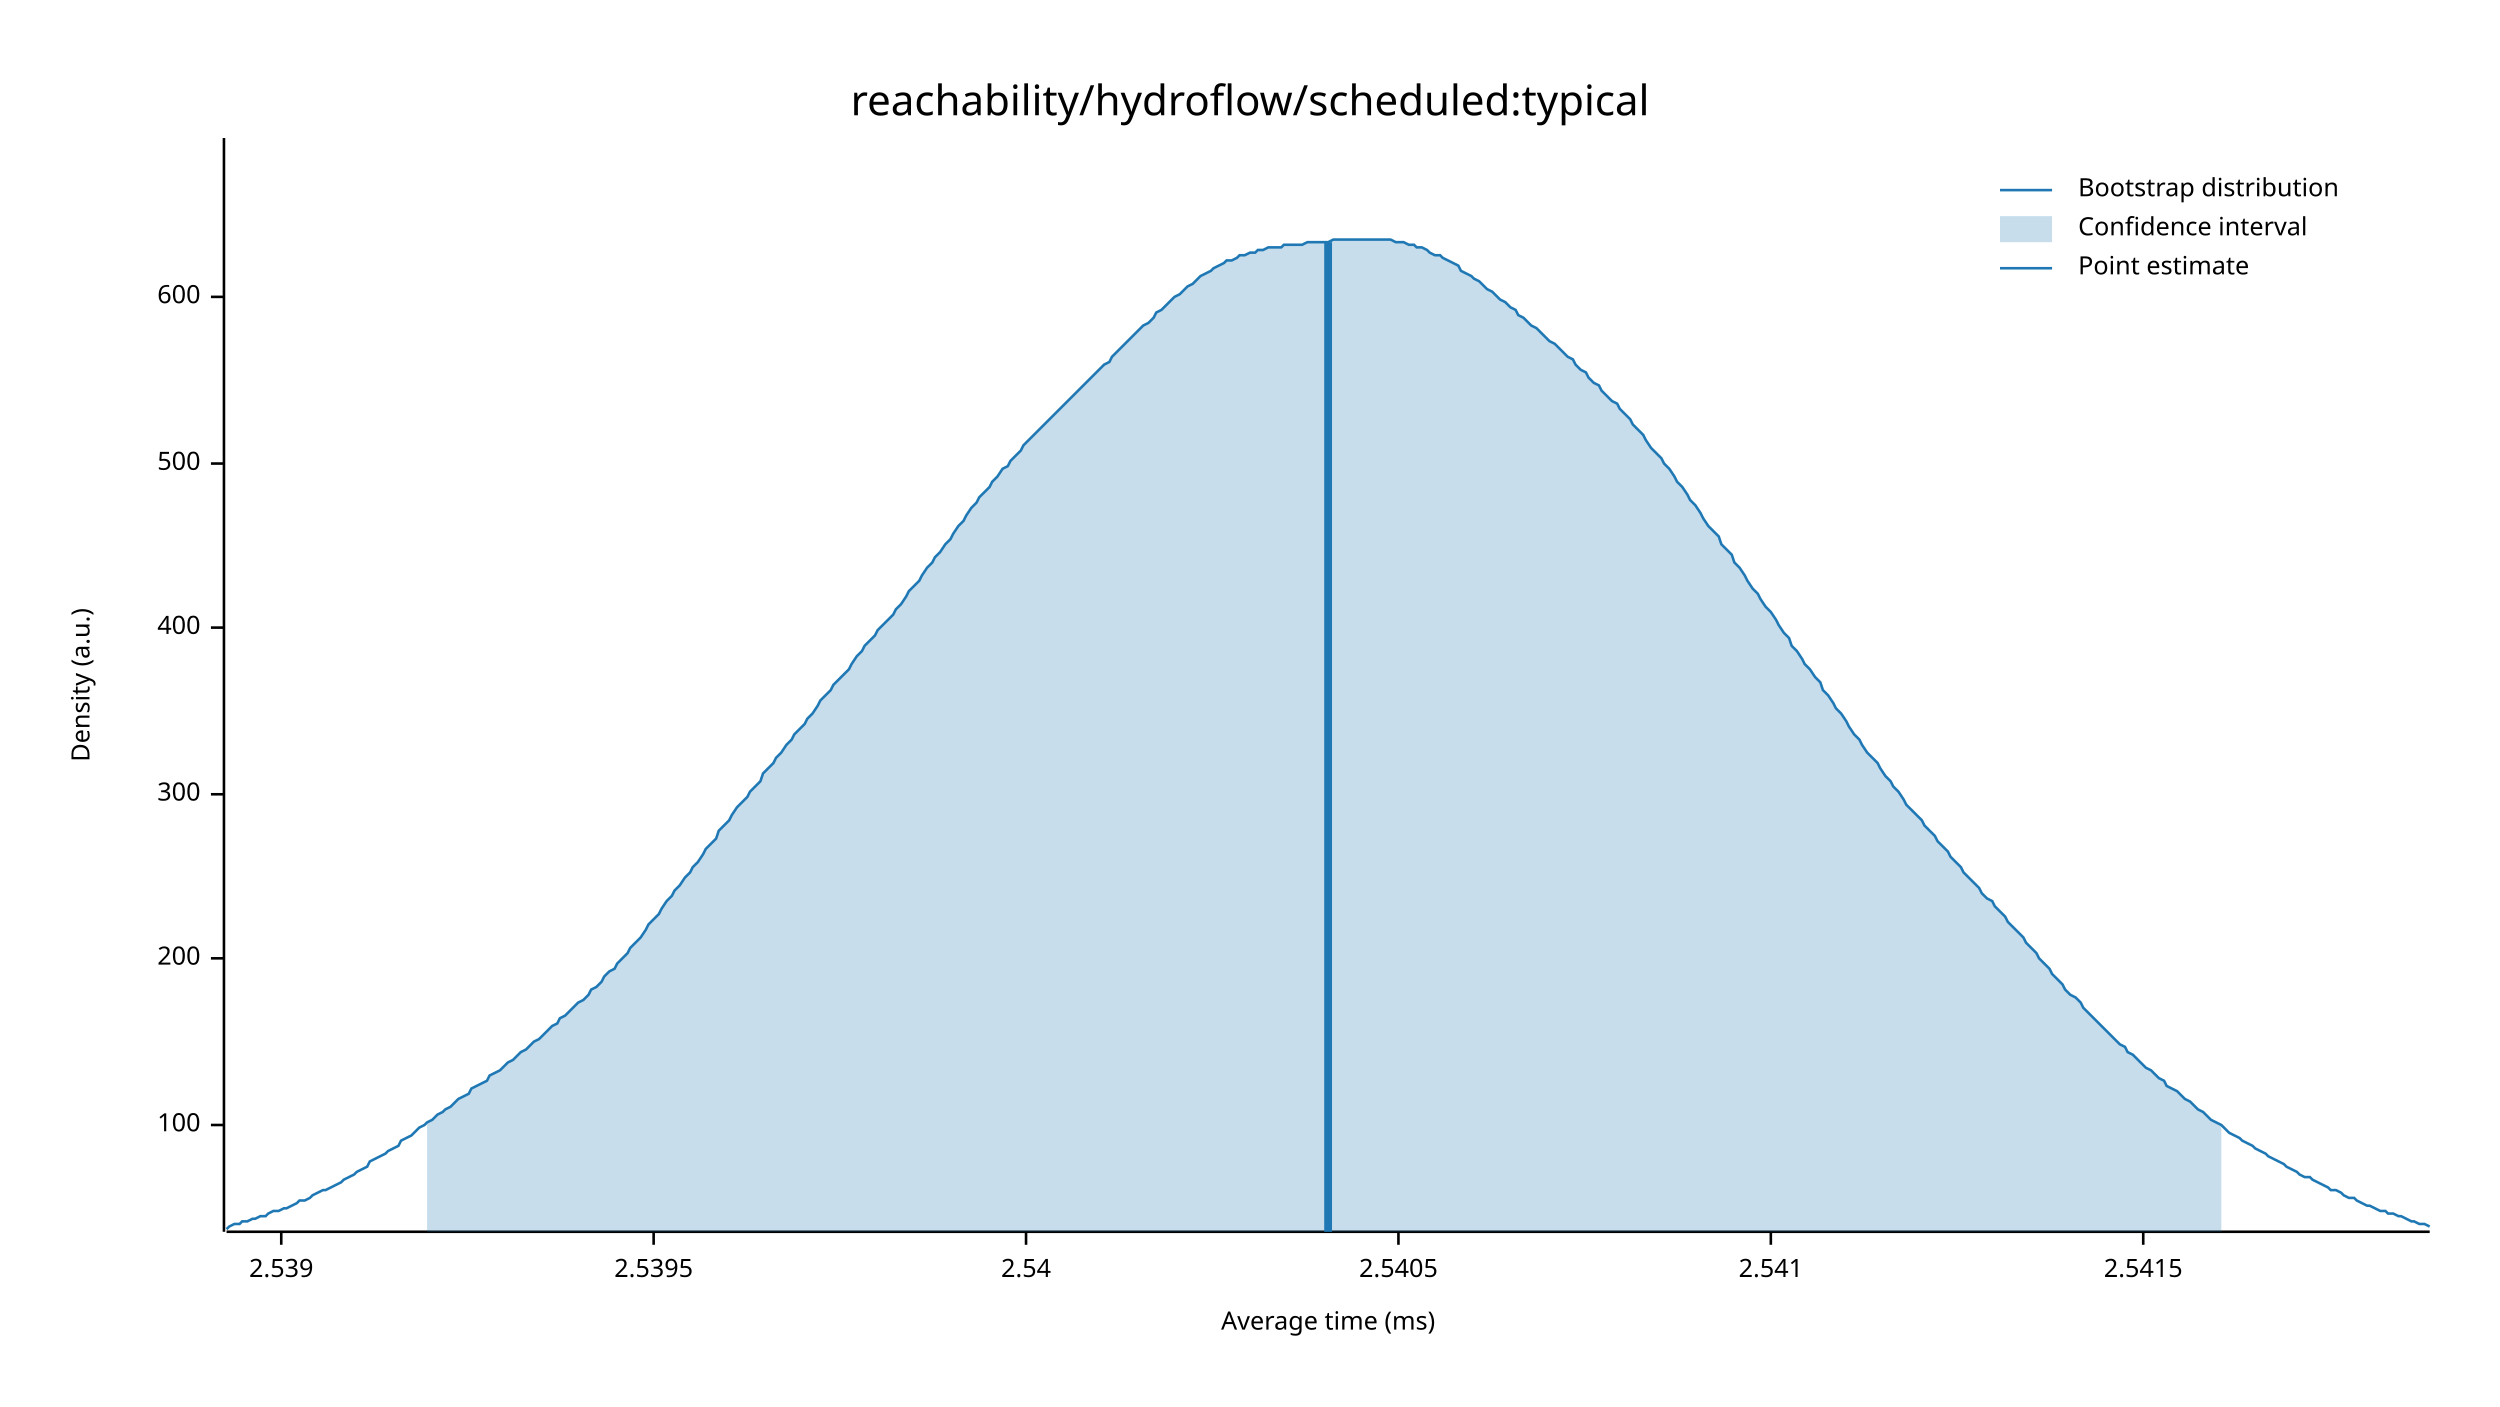
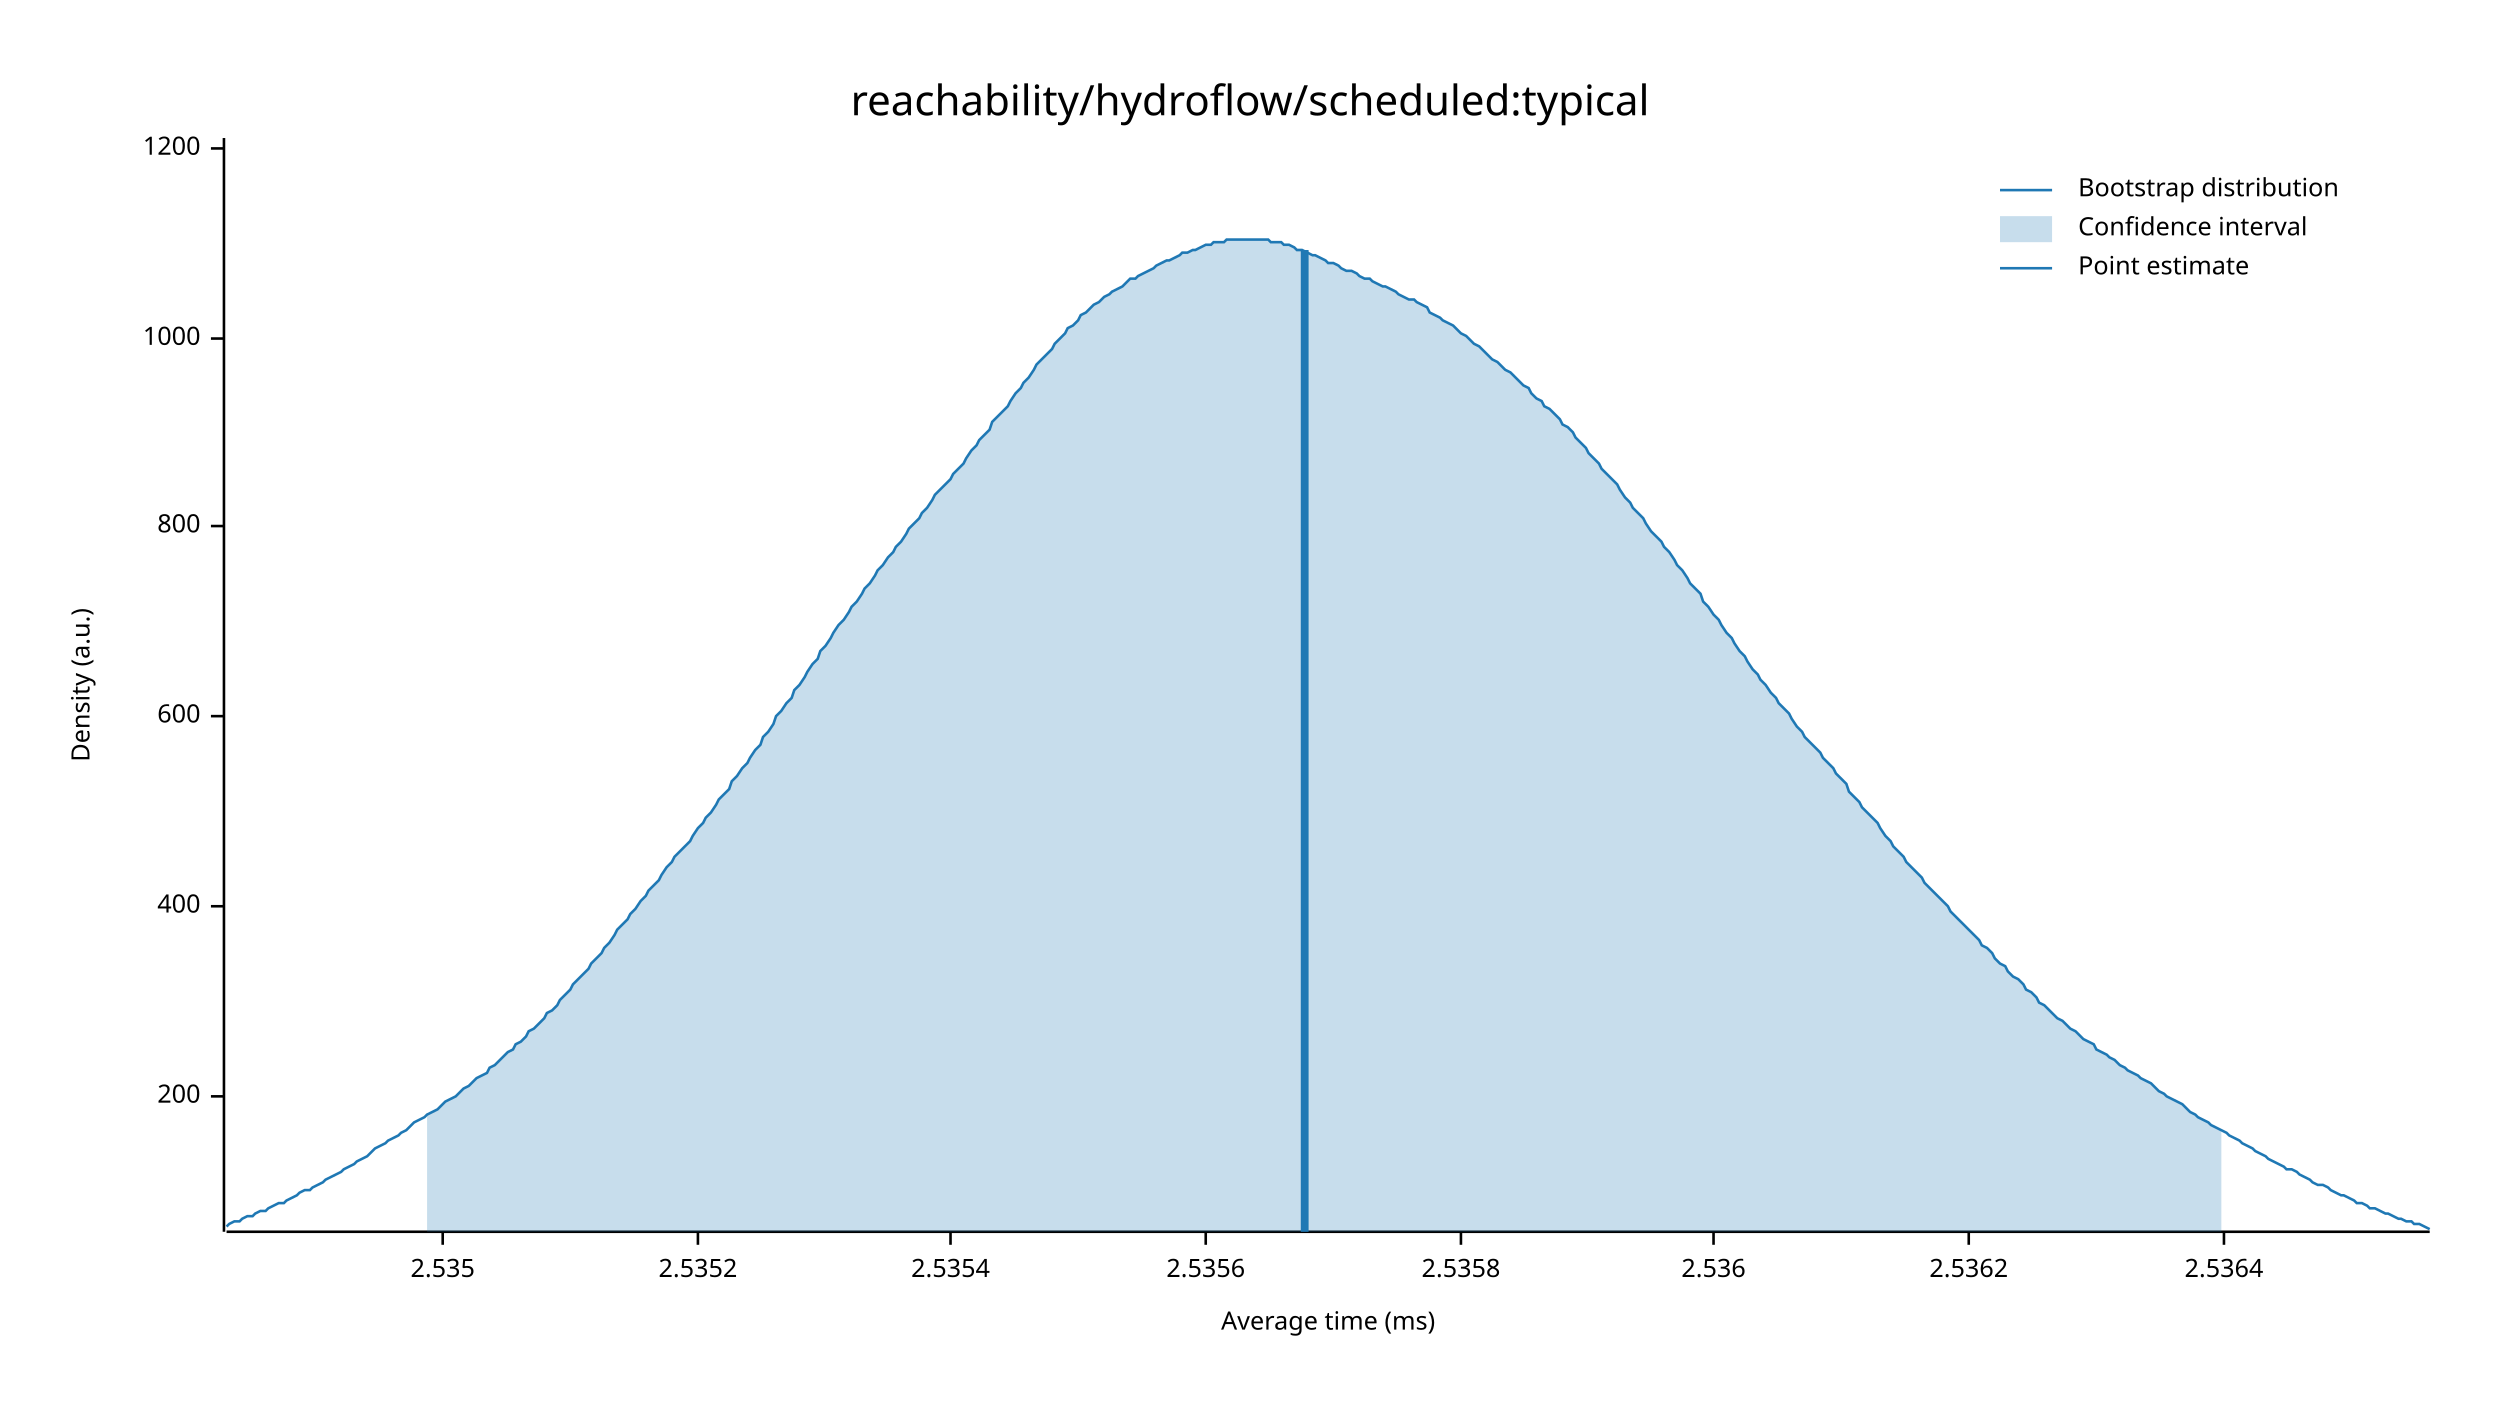
<svg xmlns="http://www.w3.org/2000/svg" width="960" height="540" viewBox="0 0 960 540">
  <text x="480" y="32" dy="0.76em" text-anchor="middle" font-family="sans-serif" font-size="16.129" opacity="1" fill="#000000">
reachability/hydroflow/scheduled:typical
</text>
  <text x="27" y="263" dy="0.76em" text-anchor="middle" font-family="sans-serif" font-size="9.677" opacity="1" fill="#000000" transform="rotate(270, 27, 263)">
Density (a.u.)
</text>
  <text x="510" y="513" dy="-0.5ex" text-anchor="middle" font-family="sans-serif" font-size="9.677" opacity="1" fill="#000000">
Average time (ms)
</text>
  <polyline fill="none" opacity="1" stroke="#000000" stroke-width="1" points="86,53 86,473 " />
-   <text x="77" y="432" dy="0.5ex" text-anchor="end" font-family="sans-serif" font-size="9.677" opacity="1" fill="#000000">
- 100
- </text>
-   <polyline fill="none" opacity="1" stroke="#000000" stroke-width="1" points="81,432 86,432 " />
-   <text x="77" y="368" dy="0.5ex" text-anchor="end" font-family="sans-serif" font-size="9.677" opacity="1" fill="#000000">
+   <text x="77" y="421" dy="0.5ex" text-anchor="end" font-family="sans-serif" font-size="9.677" opacity="1" fill="#000000">
200
</text>
-   <polyline fill="none" opacity="1" stroke="#000000" stroke-width="1" points="81,368 86,368 " />
-   <text x="77" y="305" dy="0.5ex" text-anchor="end" font-family="sans-serif" font-size="9.677" opacity="1" fill="#000000">
- 300
- </text>
-   <polyline fill="none" opacity="1" stroke="#000000" stroke-width="1" points="81,305 86,305 " />
-   <text x="77" y="241" dy="0.5ex" text-anchor="end" font-family="sans-serif" font-size="9.677" opacity="1" fill="#000000">
+   <polyline fill="none" opacity="1" stroke="#000000" stroke-width="1" points="81,421 86,421 " />
+   <text x="77" y="348" dy="0.5ex" text-anchor="end" font-family="sans-serif" font-size="9.677" opacity="1" fill="#000000">
400
</text>
-   <polyline fill="none" opacity="1" stroke="#000000" stroke-width="1" points="81,241 86,241 " />
-   <text x="77" y="178" dy="0.5ex" text-anchor="end" font-family="sans-serif" font-size="9.677" opacity="1" fill="#000000">
- 500
- </text>
-   <polyline fill="none" opacity="1" stroke="#000000" stroke-width="1" points="81,178 86,178 " />
-   <text x="77" y="114" dy="0.5ex" text-anchor="end" font-family="sans-serif" font-size="9.677" opacity="1" fill="#000000">
+   <polyline fill="none" opacity="1" stroke="#000000" stroke-width="1" points="81,348 86,348 " />
+   <text x="77" y="275" dy="0.5ex" text-anchor="end" font-family="sans-serif" font-size="9.677" opacity="1" fill="#000000">
600
</text>
-   <polyline fill="none" opacity="1" stroke="#000000" stroke-width="1" points="81,114 86,114 " />
+   <polyline fill="none" opacity="1" stroke="#000000" stroke-width="1" points="81,275 86,275 " />
+   <text x="77" y="202" dy="0.5ex" text-anchor="end" font-family="sans-serif" font-size="9.677" opacity="1" fill="#000000">
+ 800
+ </text>
+   <polyline fill="none" opacity="1" stroke="#000000" stroke-width="1" points="81,202 86,202 " />
+   <text x="77" y="130" dy="0.5ex" text-anchor="end" font-family="sans-serif" font-size="9.677" opacity="1" fill="#000000">
+ 1000
+ </text>
+   <polyline fill="none" opacity="1" stroke="#000000" stroke-width="1" points="81,130 86,130 " />
+   <text x="77" y="57" dy="0.5ex" text-anchor="end" font-family="sans-serif" font-size="9.677" opacity="1" fill="#000000">
+ 1200
+ </text>
+   <polyline fill="none" opacity="1" stroke="#000000" stroke-width="1" points="81,57 86,57 " />
  <polyline fill="none" opacity="1" stroke="#000000" stroke-width="1" points="87,473 933,473 " />
-   <text x="108" y="483" dy="0.76em" text-anchor="middle" font-family="sans-serif" font-size="9.677" opacity="1" fill="#000000">
- 2.539
+   <text x="170" y="483" dy="0.76em" text-anchor="middle" font-family="sans-serif" font-size="9.677" opacity="1" fill="#000000">
+ 2.535
</text>
-   <polyline fill="none" opacity="1" stroke="#000000" stroke-width="1" points="108,473 108,478 " />
-   <text x="251" y="483" dy="0.76em" text-anchor="middle" font-family="sans-serif" font-size="9.677" opacity="1" fill="#000000">
- 2.5395
+   <polyline fill="none" opacity="1" stroke="#000000" stroke-width="1" points="170,473 170,478 " />
+   <text x="268" y="483" dy="0.76em" text-anchor="middle" font-family="sans-serif" font-size="9.677" opacity="1" fill="#000000">
+ 2.5352
</text>
-   <polyline fill="none" opacity="1" stroke="#000000" stroke-width="1" points="251,473 251,478 " />
-   <text x="394" y="483" dy="0.76em" text-anchor="middle" font-family="sans-serif" font-size="9.677" opacity="1" fill="#000000">
- 2.54
+   <polyline fill="none" opacity="1" stroke="#000000" stroke-width="1" points="268,473 268,478 " />
+   <text x="365" y="483" dy="0.76em" text-anchor="middle" font-family="sans-serif" font-size="9.677" opacity="1" fill="#000000">
+ 2.5354
</text>
-   <polyline fill="none" opacity="1" stroke="#000000" stroke-width="1" points="394,473 394,478 " />
-   <text x="537" y="483" dy="0.76em" text-anchor="middle" font-family="sans-serif" font-size="9.677" opacity="1" fill="#000000">
- 2.5405
+   <polyline fill="none" opacity="1" stroke="#000000" stroke-width="1" points="365,473 365,478 " />
+   <text x="463" y="483" dy="0.76em" text-anchor="middle" font-family="sans-serif" font-size="9.677" opacity="1" fill="#000000">
+ 2.5356
</text>
-   <polyline fill="none" opacity="1" stroke="#000000" stroke-width="1" points="537,473 537,478 " />
-   <text x="680" y="483" dy="0.76em" text-anchor="middle" font-family="sans-serif" font-size="9.677" opacity="1" fill="#000000">
- 2.541
+   <polyline fill="none" opacity="1" stroke="#000000" stroke-width="1" points="463,473 463,478 " />
+   <text x="561" y="483" dy="0.76em" text-anchor="middle" font-family="sans-serif" font-size="9.677" opacity="1" fill="#000000">
+ 2.5358
</text>
-   <polyline fill="none" opacity="1" stroke="#000000" stroke-width="1" points="680,473 680,478 " />
-   <text x="823" y="483" dy="0.76em" text-anchor="middle" font-family="sans-serif" font-size="9.677" opacity="1" fill="#000000">
- 2.5415
+   <polyline fill="none" opacity="1" stroke="#000000" stroke-width="1" points="561,473 561,478 " />
+   <text x="658" y="483" dy="0.76em" text-anchor="middle" font-family="sans-serif" font-size="9.677" opacity="1" fill="#000000">
+ 2.536
</text>
-   <polyline fill="none" opacity="1" stroke="#000000" stroke-width="1" points="823,473 823,478 " />
-   <polyline fill="none" opacity="1" stroke="#1F78B4" stroke-width="1" points="87,472 88,471 90,470 92,470 93,469 95,469 97,468 98,468 100,467 102,467 103,466 105,465 107,465 109,464 110,464 112,463 114,462 115,461 117,461 119,460 120,459 122,458 124,457 125,457 127,456 129,455 131,454 132,453 134,452 136,451 137,450 139,449 141,448 142,446 144,445 146,444 148,443 149,442 151,441 153,440 154,438 156,437 158,436 159,435 161,433 163,432 164,431 166,430 168,428 170,427 171,426 173,425 175,423 176,422 178,421 180,420 181,418 183,417 185,416 187,415 188,413 190,412 192,411 193,410 195,408 197,407 198,406 200,404 202,403 203,402 205,400 207,399 209,397 210,396 212,394 214,393 215,391 217,390 219,388 220,387 222,385 224,384 226,382 227,380 229,379 231,377 232,375 234,373 236,372 237,370 239,368 241,366 242,364 244,362 246,360 248,357 249,355 251,353 253,351 254,349 256,346 258,344 259,342 261,340 263,337 265,335 266,333 268,331 270,328 271,326 273,324 275,322 276,319 278,317 280,315 281,313 283,310 285,308 287,306 288,304 290,302 292,300 293,297 295,295 297,293 298,291 300,289 302,286 304,284 305,282 307,280 309,278 310,276 312,274 314,271 315,269 317,267 319,265 320,263 322,261 324,259 326,257 327,255 329,252 331,250 332,248 334,246 336,244 337,242 339,240 341,238 343,236 344,234 346,232 348,229 349,227 351,225 353,223 354,221 356,218 358,216 359,214 361,212 363,209 365,207 366,205 368,202 370,200 371,198 373,195 375,193 376,191 378,189 380,187 381,185 383,183 385,180 387,179 388,177 390,175 392,173 393,171 395,169 397,167 398,166 400,164 402,162 404,160 405,159 407,157 409,155 410,154 412,152 414,150 415,149 417,147 419,145 420,144 422,142 424,140 426,139 427,137 429,135 431,133 432,132 434,130 436,128 437,127 439,125 441,124 443,122 444,120 446,119 448,117 449,116 451,114 453,113 454,112 456,110 458,109 459,108 461,106 463,105 465,104 466,103 468,102 470,101 471,100 473,100 475,99 476,98 478,98 480,97 482,97 483,96 485,96 487,95 488,95 490,95 492,95 493,94 495,94 497,94 498,94 500,94 502,93 504,93 505,93 507,93 509,93 510,93 512,92 514,92 515,92 517,92 519,92 521,92 522,92 524,92 526,92 527,92 529,92 531,92 532,92 534,92 536,93 537,93 539,93 541,94 543,94 544,95 546,95 548,96 549,97 551,98 553,98 554,99 556,100 558,101 560,102 561,104 563,105 565,106 566,107 568,108 570,110 571,111 573,112 575,114 576,115 578,116 580,118 582,119 583,121 585,122 587,124 588,125 590,126 592,128 593,129 595,131 597,132 599,134 600,135 602,137 604,138 605,140 607,142 609,143 610,145 612,147 614,148 615,150 617,152 619,154 621,155 622,157 624,159 626,161 627,163 629,165 631,167 632,169 634,172 636,174 638,176 639,178 641,180 643,183 644,185 646,187 648,190 649,192 651,194 653,197 654,199 656,202 658,204 660,206 661,209 663,211 665,213 666,216 668,218 670,221 671,223 673,226 675,228 676,230 678,233 680,235 682,238 683,240 685,243 687,245 688,248 690,250 692,253 693,255 695,257 697,260 699,262 700,265 702,267 704,270 705,272 707,274 709,277 710,279 712,282 714,284 715,286 717,289 719,291 721,293 722,295 724,298 726,300 727,302 729,304 731,307 732,309 734,311 736,313 738,315 739,317 741,319 743,321 744,323 746,325 748,327 749,329 751,331 753,333 754,335 756,337 758,339 760,341 761,343 763,345 765,346 766,348 768,350 770,352 771,354 773,356 775,358 777,360 778,362 780,364 782,366 783,368 785,370 787,372 788,374 790,376 792,378 793,380 795,382 797,383 799,385 800,387 802,389 804,391 805,392 807,394 809,396 810,397 812,399 814,401 816,402 817,404 819,405 821,407 822,408 824,410 826,411 827,412 829,414 831,415 832,417 834,418 836,419 838,421 839,422 841,423 843,425 844,426 846,427 848,429 849,430 851,431 853,432 855,434 856,435 858,436 860,437 861,438 863,439 865,440 866,441 868,442 870,443 871,444 873,445 875,446 877,447 878,448 880,449 882,450 883,451 885,452 887,452 888,453 890,454 892,455 894,456 895,457 897,457 899,458 900,459 902,460 904,460 905,461 907,462 909,463 910,463 912,464 914,465 916,465 917,466 919,466 921,467 922,467 924,468 926,469 927,469 929,470 931,470 933,471 " />
-   <polygon opacity="0.25" fill="#1F78B4" points="164,431 166,430 168,428 170,427 171,426 173,425 175,423 176,422 178,421 180,420 181,418 183,417 185,416 187,415 188,413 190,412 192,411 193,410 195,408 197,407 198,406 200,404 202,403 203,402 205,400 207,399 209,397 210,396 212,394 214,393 215,391 217,390 219,388 220,387 222,385 224,384 226,382 227,380 229,379 231,377 232,375 234,373 236,372 237,370 239,368 241,366 242,364 244,362 246,360 248,357 249,355 251,353 253,351 254,349 256,346 258,344 259,342 261,340 263,337 265,335 266,333 268,331 270,328 271,326 273,324 275,322 276,319 278,317 280,315 281,313 283,310 285,308 287,306 288,304 290,302 292,300 293,297 295,295 297,293 298,291 300,289 302,286 304,284 305,282 307,280 309,278 310,276 312,274 314,271 315,269 317,267 319,265 320,263 322,261 324,259 326,257 327,255 329,252 331,250 332,248 334,246 336,244 337,242 339,240 341,238 343,236 344,234 346,232 348,229 349,227 351,225 353,223 354,221 356,218 358,216 359,214 361,212 363,209 365,207 366,205 368,202 370,200 371,198 373,195 375,193 376,191 378,189 380,187 381,185 383,183 385,180 387,179 388,177 390,175 392,173 393,171 395,169 397,167 398,166 400,164 402,162 404,160 405,159 407,157 409,155 410,154 412,152 414,150 415,149 417,147 419,145 420,144 422,142 424,140 426,139 427,137 429,135 431,133 432,132 434,130 436,128 437,127 439,125 441,124 443,122 444,120 446,119 448,117 449,116 451,114 453,113 454,112 456,110 458,109 459,108 461,106 463,105 465,104 466,103 468,102 470,101 471,100 473,100 475,99 476,98 478,98 480,97 482,97 483,96 485,96 487,95 488,95 490,95 492,95 493,94 495,94 497,94 498,94 500,94 502,93 504,93 505,93 507,93 509,93 510,93 512,92 514,92 515,92 517,92 519,92 521,92 522,92 524,92 526,92 527,92 529,92 531,92 532,92 534,92 536,93 537,93 539,93 541,94 543,94 544,95 546,95 548,96 549,97 551,98 553,98 554,99 556,100 558,101 560,102 561,104 563,105 565,106 566,107 568,108 570,110 571,111 573,112 575,114 576,115 578,116 580,118 582,119 583,121 585,122 587,124 588,125 590,126 592,128 593,129 595,131 597,132 599,134 600,135 602,137 604,138 605,140 607,142 609,143 610,145 612,147 614,148 615,150 617,152 619,154 621,155 622,157 624,159 626,161 627,163 629,165 631,167 632,169 634,172 636,174 638,176 639,178 641,180 643,183 644,185 646,187 648,190 649,192 651,194 653,197 654,199 656,202 658,204 660,206 661,209 663,211 665,213 666,216 668,218 670,221 671,223 673,226 675,228 676,230 678,233 680,235 682,238 683,240 685,243 687,245 688,248 690,250 692,253 693,255 695,257 697,260 699,262 700,265 702,267 704,270 705,272 707,274 709,277 710,279 712,282 714,284 715,286 717,289 719,291 721,293 722,295 724,298 726,300 727,302 729,304 731,307 732,309 734,311 736,313 738,315 739,317 741,319 743,321 744,323 746,325 748,327 749,329 751,331 753,333 754,335 756,337 758,339 760,341 761,343 763,345 765,346 766,348 768,350 770,352 771,354 773,356 775,358 777,360 778,362 780,364 782,366 783,368 785,370 787,372 788,374 790,376 792,378 793,380 795,382 797,383 799,385 800,387 802,389 804,391 805,392 807,394 809,396 810,397 812,399 814,401 816,402 817,404 819,405 821,407 822,408 824,410 826,411 827,412 829,414 831,415 832,417 834,418 836,419 838,421 839,422 841,423 843,425 844,426 846,427 848,429 849,430 851,431 853,432 853,473 164,473 " />
-   <polyline fill="none" opacity="1" stroke="#1F78B4" stroke-width="3" points="510,473 510,93 " />
+   <polyline fill="none" opacity="1" stroke="#000000" stroke-width="1" points="658,473 658,478 " />
+   <text x="756" y="483" dy="0.76em" text-anchor="middle" font-family="sans-serif" font-size="9.677" opacity="1" fill="#000000">
+ 2.5362
+ </text>
+   <polyline fill="none" opacity="1" stroke="#000000" stroke-width="1" points="756,473 756,478 " />
+   <text x="854" y="483" dy="0.76em" text-anchor="middle" font-family="sans-serif" font-size="9.677" opacity="1" fill="#000000">
+ 2.5364
+ </text>
+   <polyline fill="none" opacity="1" stroke="#000000" stroke-width="1" points="854,473 854,478 " />
+   <polyline fill="none" opacity="1" stroke="#1F78B4" stroke-width="1" points="87,471 88,470 90,469 92,469 93,468 95,467 97,467 98,466 100,465 102,465 103,464 105,463 107,462 109,462 110,461 112,460 114,459 115,458 117,457 119,457 120,456 122,455 124,454 125,453 127,452 129,451 131,450 132,449 134,448 136,447 137,446 139,445 141,444 142,443 144,441 146,440 148,439 149,438 151,437 153,436 154,435 156,434 158,432 159,431 161,430 163,429 164,428 166,427 168,426 170,424 171,423 173,422 175,421 176,420 178,418 180,417 181,416 183,414 185,413 187,412 188,410 190,409 192,407 193,406 195,404 197,403 198,401 200,400 202,398 203,396 205,395 207,393 209,391 210,389 212,388 214,386 215,384 217,382 219,380 220,378 222,376 224,374 226,372 227,370 229,368 231,366 232,364 234,362 236,359 237,357 239,355 241,353 242,351 244,349 246,346 248,344 249,342 251,340 253,338 254,336 256,333 258,331 259,329 261,327 263,325 265,323 266,321 268,318 270,316 271,314 273,312 275,309 276,307 278,305 280,303 281,300 283,298 285,295 287,293 288,291 290,288 292,286 293,283 295,281 297,278 298,275 300,273 302,270 304,268 305,265 307,263 309,260 310,258 312,255 314,253 315,250 317,248 319,245 320,243 322,240 324,238 326,235 327,233 329,231 331,228 332,226 334,224 336,221 337,219 339,217 341,214 343,212 344,210 346,208 348,205 349,203 351,201 353,199 354,197 356,195 358,192 359,190 361,188 363,186 365,184 366,182 368,180 370,178 371,176 373,173 375,171 376,169 378,167 380,165 381,162 383,160 385,158 387,156 388,154 390,151 392,149 393,147 395,145 397,142 398,140 400,138 402,136 404,134 405,132 407,130 409,128 410,126 412,125 414,123 415,121 417,120 419,118 420,117 422,116 424,114 426,113 427,112 429,111 431,110 432,109 434,107 436,107 437,106 439,105 441,104 443,103 444,102 446,101 448,100 449,100 451,99 453,98 454,97 456,97 458,96 459,96 461,95 463,94 465,94 466,93 468,93 470,93 471,92 473,92 475,92 476,92 478,92 480,92 482,92 483,92 485,92 487,92 488,93 490,93 492,93 493,94 495,94 497,95 498,96 500,96 502,97 504,98 505,98 507,99 509,100 510,101 512,101 514,102 515,103 517,104 519,104 521,105 522,106 524,107 526,107 527,108 529,109 531,110 532,110 534,111 536,112 537,113 539,114 541,115 543,115 544,116 546,117 548,118 549,120 551,121 553,122 554,123 556,124 558,125 560,127 561,128 563,129 565,131 566,132 568,133 570,135 571,136 573,138 575,139 576,140 578,142 580,143 582,145 583,146 585,148 587,149 588,151 590,153 592,154 593,156 595,157 597,159 599,161 600,163 602,164 604,166 605,168 607,170 609,172 610,174 612,176 614,178 615,180 617,182 619,184 621,186 622,188 624,191 626,193 627,195 629,197 631,199 632,201 634,204 636,206 638,208 639,210 641,212 643,215 644,217 646,219 648,222 649,224 651,226 653,228 654,231 656,233 658,236 660,238 661,240 663,243 665,245 666,247 668,250 670,252 671,254 673,257 675,259 676,261 678,263 680,266 682,268 683,270 685,272 687,274 688,276 690,279 692,281 693,283 695,285 697,287 699,289 700,291 702,293 704,295 705,297 707,299 709,301 710,304 712,306 714,308 715,310 717,312 719,314 721,316 722,318 724,321 726,323 727,325 729,327 731,329 732,331 734,333 736,335 738,337 739,339 741,341 743,343 744,344 746,346 748,348 749,350 751,352 753,354 754,355 756,357 758,359 760,361 761,363 763,364 765,366 766,368 768,370 770,371 771,373 773,375 775,376 777,378 778,380 780,381 782,383 783,385 785,386 787,388 788,389 790,391 792,392 793,393 795,395 797,396 799,398 800,399 802,400 804,401 805,403 807,404 809,405 810,406 812,407 814,409 816,410 817,411 819,412 821,413 822,414 824,415 826,416 827,417 829,419 831,420 832,421 834,422 836,423 838,424 839,425 841,427 843,428 844,429 846,430 848,431 849,432 851,433 853,434 855,435 856,436 858,437 860,438 861,439 863,440 865,441 866,442 868,443 870,444 871,445 873,446 875,447 877,448 878,449 880,449 882,450 883,451 885,452 887,453 888,454 890,455 892,455 894,456 895,457 897,458 899,459 900,459 902,460 904,461 905,462 907,462 909,463 910,464 912,464 914,465 916,466 917,466 919,467 921,468 922,468 924,469 926,469 927,470 929,470 931,471 933,472 " />
+   <polygon opacity="0.25" fill="#1F78B4" points="164,428 166,427 168,426 170,424 171,423 173,422 175,421 176,420 178,418 180,417 181,416 183,414 185,413 187,412 188,410 190,409 192,407 193,406 195,404 197,403 198,401 200,400 202,398 203,396 205,395 207,393 209,391 210,389 212,388 214,386 215,384 217,382 219,380 220,378 222,376 224,374 226,372 227,370 229,368 231,366 232,364 234,362 236,359 237,357 239,355 241,353 242,351 244,349 246,346 248,344 249,342 251,340 253,338 254,336 256,333 258,331 259,329 261,327 263,325 265,323 266,321 268,318 270,316 271,314 273,312 275,309 276,307 278,305 280,303 281,300 283,298 285,295 287,293 288,291 290,288 292,286 293,283 295,281 297,278 298,275 300,273 302,270 304,268 305,265 307,263 309,260 310,258 312,255 314,253 315,250 317,248 319,245 320,243 322,240 324,238 326,235 327,233 329,231 331,228 332,226 334,224 336,221 337,219 339,217 341,214 343,212 344,210 346,208 348,205 349,203 351,201 353,199 354,197 356,195 358,192 359,190 361,188 363,186 365,184 366,182 368,180 370,178 371,176 373,173 375,171 376,169 378,167 380,165 381,162 383,160 385,158 387,156 388,154 390,151 392,149 393,147 395,145 397,142 398,140 400,138 402,136 404,134 405,132 407,130 409,128 410,126 412,125 414,123 415,121 417,120 419,118 420,117 422,116 424,114 426,113 427,112 429,111 431,110 432,109 434,107 436,107 437,106 439,105 441,104 443,103 444,102 446,101 448,100 449,100 451,99 453,98 454,97 456,97 458,96 459,96 461,95 463,94 465,94 466,93 468,93 470,93 471,92 473,92 475,92 476,92 478,92 480,92 482,92 483,92 485,92 487,92 488,93 490,93 492,93 493,94 495,94 497,95 498,96 500,96 502,97 504,98 505,98 507,99 509,100 510,101 512,101 514,102 515,103 517,104 519,104 521,105 522,106 524,107 526,107 527,108 529,109 531,110 532,110 534,111 536,112 537,113 539,114 541,115 543,115 544,116 546,117 548,118 549,120 551,121 553,122 554,123 556,124 558,125 560,127 561,128 563,129 565,131 566,132 568,133 570,135 571,136 573,138 575,139 576,140 578,142 580,143 582,145 583,146 585,148 587,149 588,151 590,153 592,154 593,156 595,157 597,159 599,161 600,163 602,164 604,166 605,168 607,170 609,172 610,174 612,176 614,178 615,180 617,182 619,184 621,186 622,188 624,191 626,193 627,195 629,197 631,199 632,201 634,204 636,206 638,208 639,210 641,212 643,215 644,217 646,219 648,222 649,224 651,226 653,228 654,231 656,233 658,236 660,238 661,240 663,243 665,245 666,247 668,250 670,252 671,254 673,257 675,259 676,261 678,263 680,266 682,268 683,270 685,272 687,274 688,276 690,279 692,281 693,283 695,285 697,287 699,289 700,291 702,293 704,295 705,297 707,299 709,301 710,304 712,306 714,308 715,310 717,312 719,314 721,316 722,318 724,321 726,323 727,325 729,327 731,329 732,331 734,333 736,335 738,337 739,339 741,341 743,343 744,344 746,346 748,348 749,350 751,352 753,354 754,355 756,357 758,359 760,361 761,363 763,364 765,366 766,368 768,370 770,371 771,373 773,375 775,376 777,378 778,380 780,381 782,383 783,385 785,386 787,388 788,389 790,391 792,392 793,393 795,395 797,396 799,398 800,399 802,400 804,401 805,403 807,404 809,405 810,406 812,407 814,409 816,410 817,411 819,412 821,413 822,414 824,415 826,416 827,417 829,419 831,420 832,421 834,422 836,423 838,424 839,425 841,427 843,428 844,429 846,430 848,431 849,432 851,433 853,434 853,473 164,473 " />
+   <polyline fill="none" opacity="1" stroke="#1F78B4" stroke-width="3" points="501,473 501,96 " />
  <text x="798" y="68" dy="0.76em" text-anchor="start" font-family="sans-serif" font-size="9.677" opacity="1" fill="#000000">
Bootstrap distribution
</text>
  <text x="798" y="83" dy="0.76em" text-anchor="start" font-family="sans-serif" font-size="9.677" opacity="1" fill="#000000">
Confidence interval
</text>
  <text x="798" y="98" dy="0.76em" text-anchor="start" font-family="sans-serif" font-size="9.677" opacity="1" fill="#000000">
Point estimate
</text>
  <polyline fill="none" opacity="1" stroke="#1F78B4" stroke-width="1" points="768,73 788,73 " />
  <rect x="768" y="83" width="20" height="10" opacity="0.25" fill="#1F78B4" stroke="none" />
  <polyline fill="none" opacity="1" stroke="#1F78B4" stroke-width="1" points="768,103 788,103 " />
</svg>
